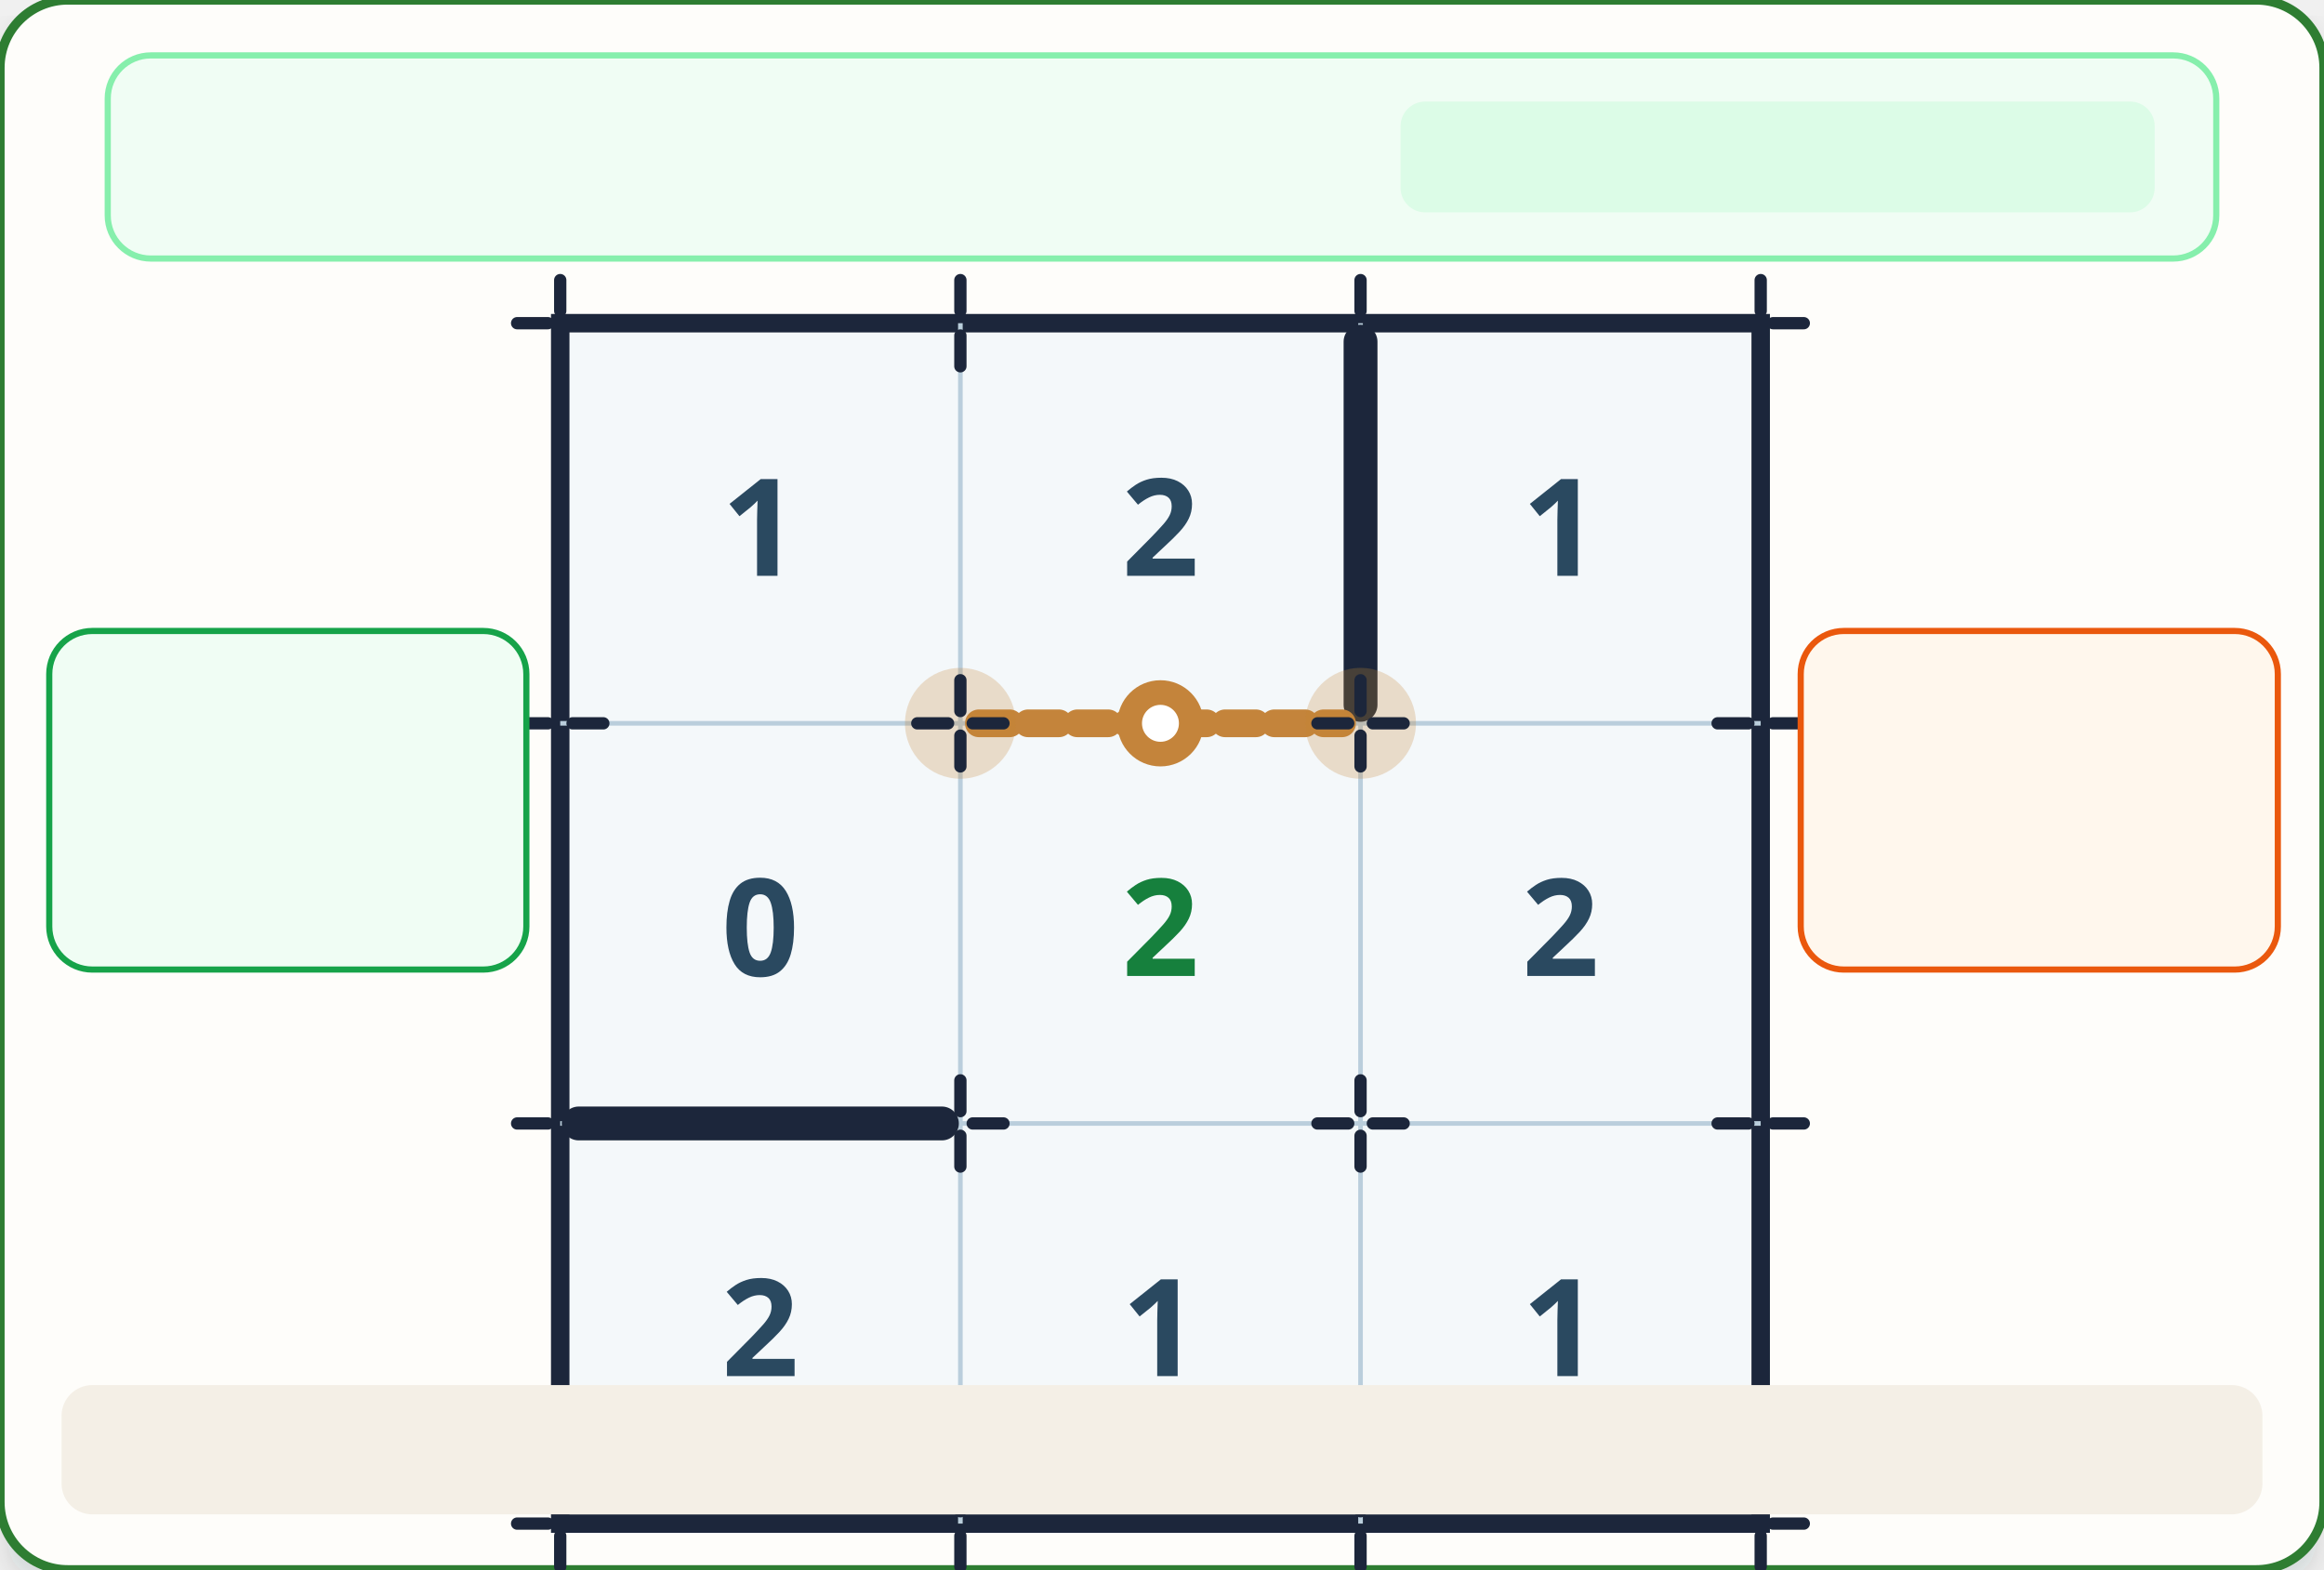
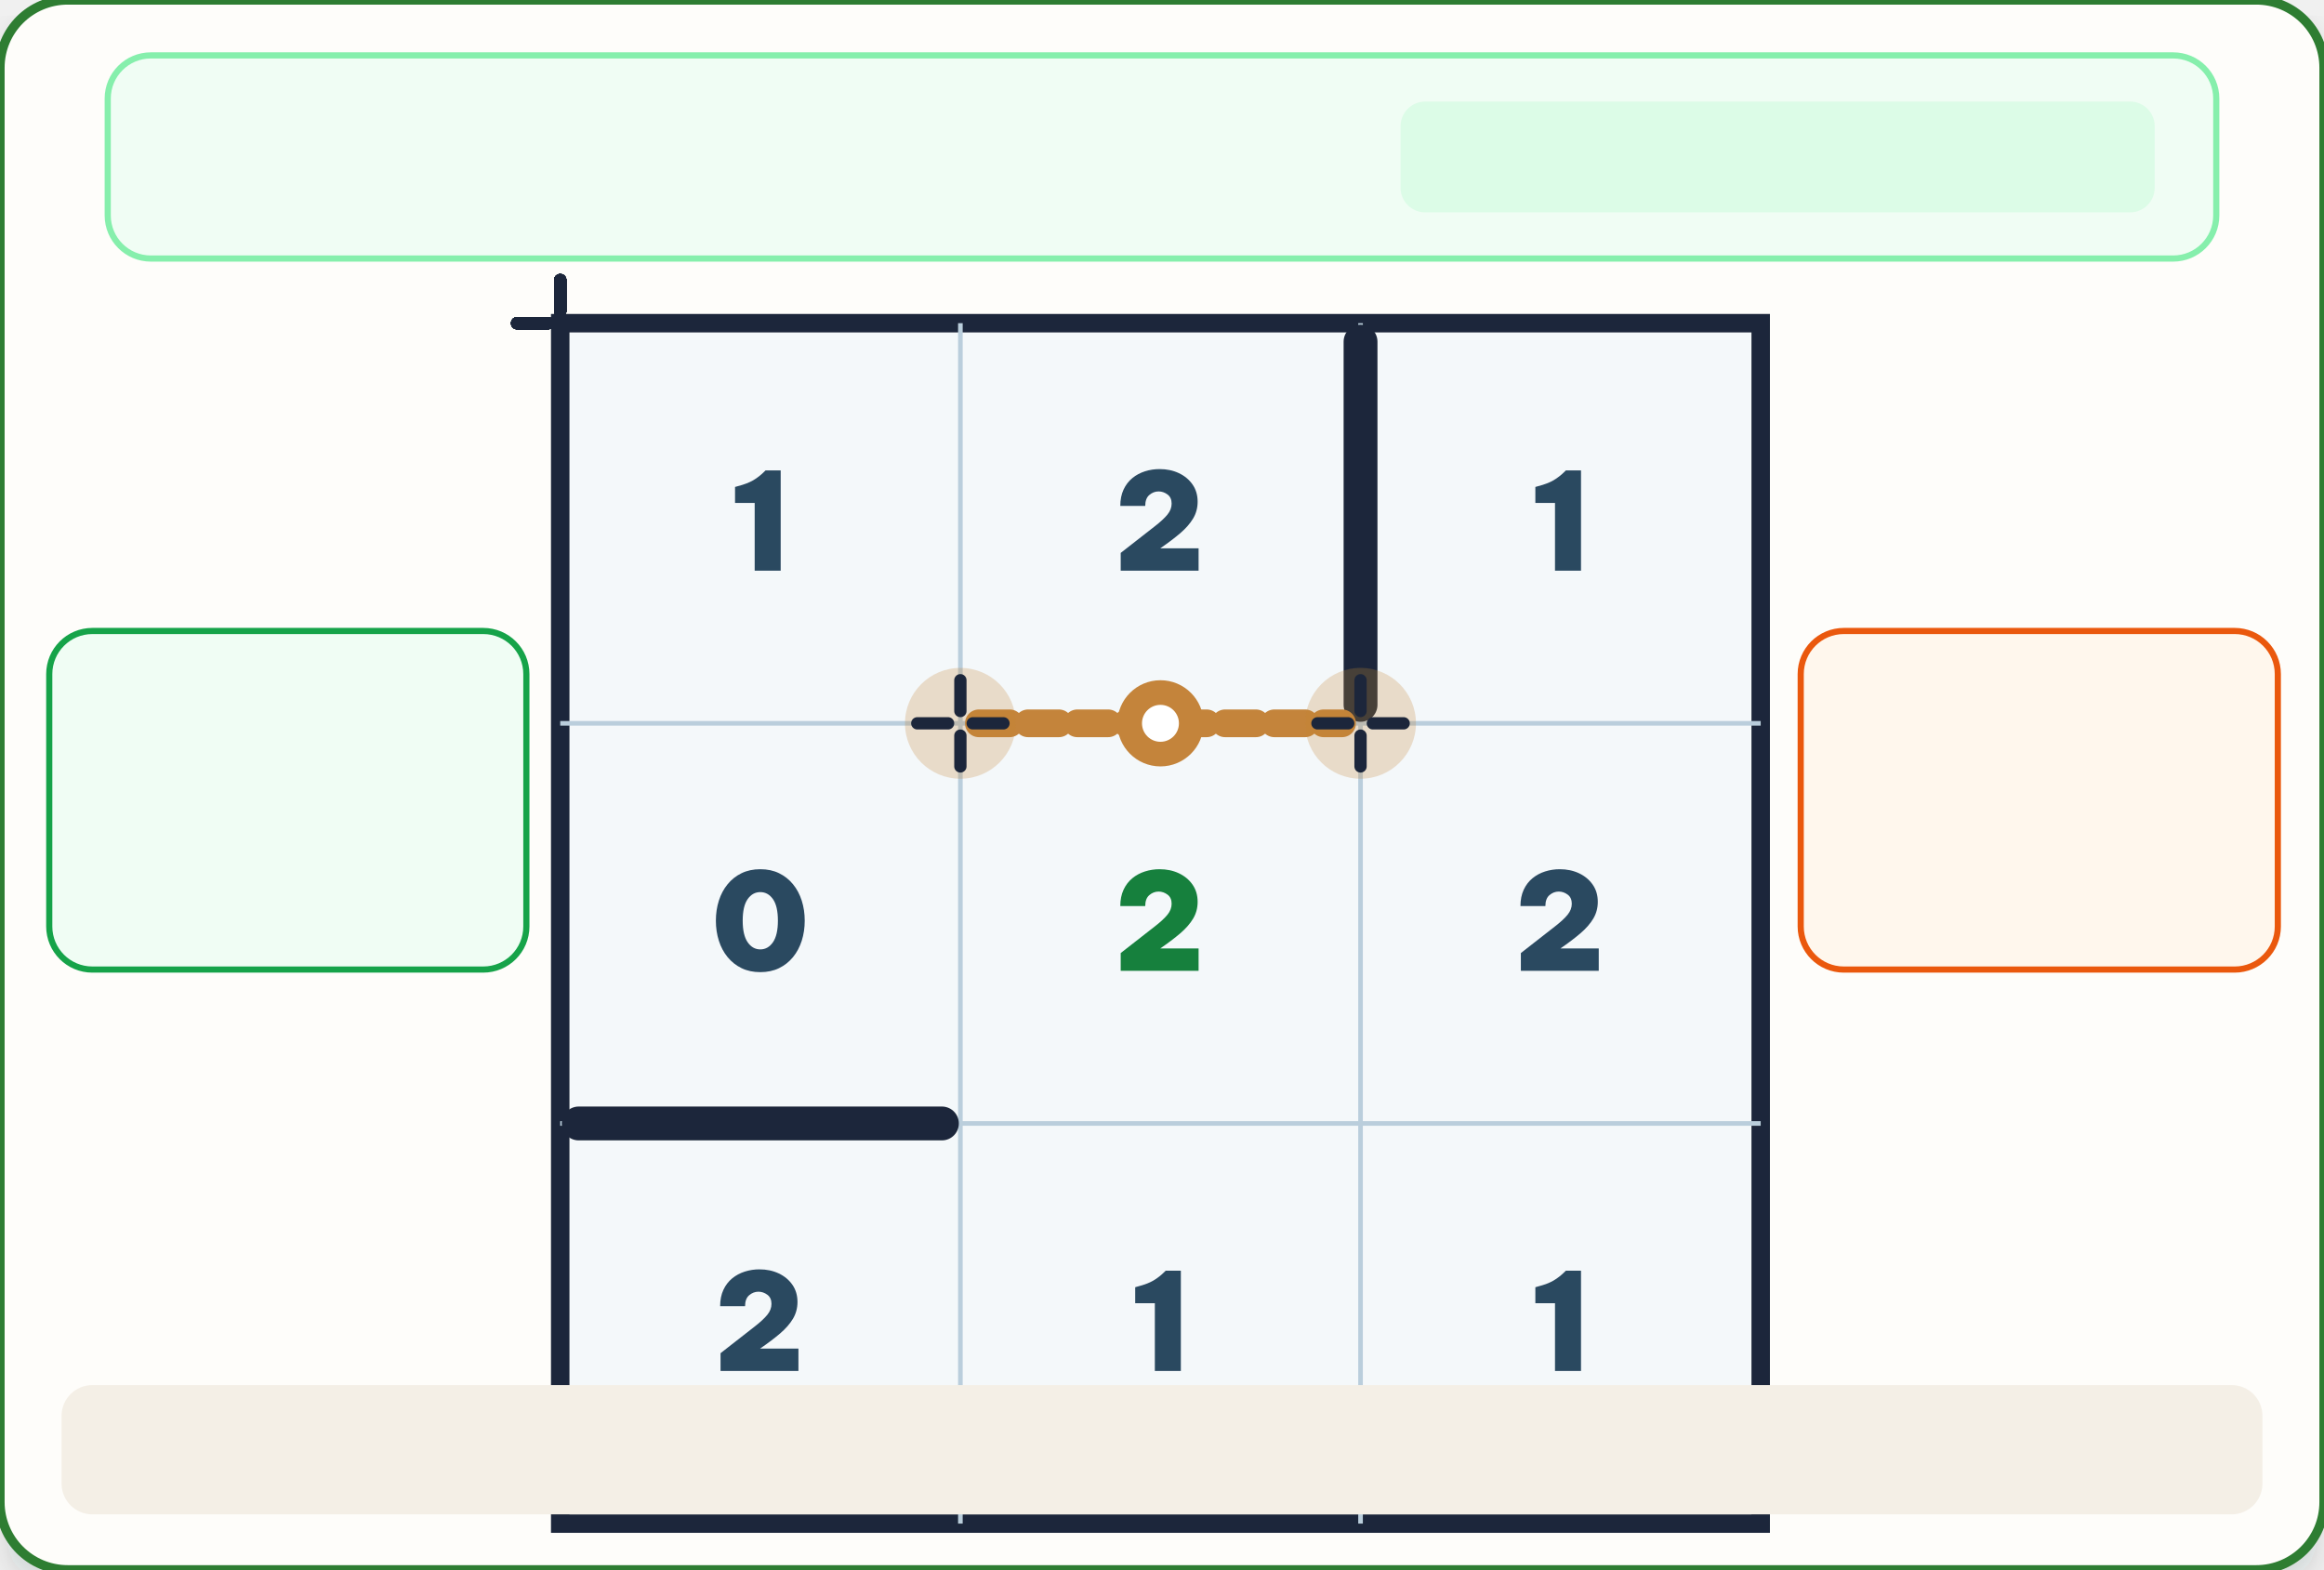
<svg xmlns="http://www.w3.org/2000/svg" viewBox="0 0 755 510" width="755" height="510" style="overflow: visible;">
  <defs>
    <filter id="uiShadow" x="-10%" y="-15%" width="125%" height="140%">
      <feDropShadow dx="0" dy="5" stdDeviation="5" flood-color="#1E2830" flood-opacity="0.14" />
    </filter>
    <g id="anchor-cross">
      <g stroke="#1E283A" stroke-width="4" stroke-linecap="round">
        <line x1="0" y1="-14" x2="0" y2="-4" />
        <line x1="0" y1="4" x2="0" y2="14" />
        <line x1="-14" y1="0" x2="-4" y2="0" />
        <line x1="4" y1="0" x2="14" y2="0" />
      </g>
    </g>
  </defs>
  <g filter="url(#uiShadow)">
    <rect width="755" height="510" rx="22" fill="#FEFDFA" stroke="#2E7D32" stroke-width="3" />
    <g transform="translate(35, 18)">
      <rect width="685" height="66" rx="14" fill="#F0FDF4" stroke="#86EFAC" stroke-width="2" />
      <rect x="420" y="15" width="245" height="36" rx="8" fill="#DCFCE7" />
    </g>
    <g transform="translate(182, 105)">
      <rect x="0" y="0" width="390" height="390" fill="#F4F8FA" stroke="#1E283A" stroke-width="6" />
      <g stroke="#BACEDC" stroke-width="1.5">
        <line x1="130" y1="0" x2="130" y2="390" />
        <line x1="260" y1="0" x2="260" y2="390" />
        <line x1="0" y1="130" x2="390" y2="130" />
        <line x1="0" y1="260" x2="390" y2="260" />
      </g>
      <g font-family="'Segoe UI', sans-serif" font-size="44" font-weight="950" fill="#2A4860" text-anchor="middle" dominant-baseline="central">
-         <text x="65" y="65">1</text>
-         <text x="195" y="65">2</text>
-         <text x="325" y="65">1</text>
-         <text x="65" y="195">0</text>
-         <text x="195" y="195" fill="#15803D">2</text>
-         <text x="325" y="195">2</text>
-         <text x="65" y="325">2</text>
-         <text x="195" y="325">1</text>
-         <text x="325" y="325">1</text>
+         <g transform="translate(54.858, 80.4)">
+           <path d="M381 740V0H189V500H44V618L65 624Q135 642 178.5 667.5Q222 693 262 733L269 740Z" fill="#2A4860" transform="translate(0, 0) scale(0.044, -0.044)" />
+         </g>
+         <g transform="translate(180.194, 80.4)">
+           <path d="M43 0V131L148 213Q236 282 296.5 329.0Q357 376 388.0 414.0Q419 452 419 495Q419 540 388.5 562.5Q358 585 323 585Q285 585 254.5 559.0Q224 533 224 478H40Q40 547 64.0 598.5Q88 650 129.0 683.5Q170 717 222.0 733.5Q274 750 330 750Q409 750 472.5 720.0Q536 690 573.5 636.0Q611 582 611 509Q611 441 577.5 385.0Q544 329 482.5 276.5Q421 224 335 165H618V0Z" fill="#2A4860" transform="translate(0, 0) scale(0.044, -0.044)" />
+         </g>
+         <g transform="translate(314.858, 80.4)">
+           <path d="M381 740V0H189V500H44V618L65 624Q135 642 178.5 667.5Q222 693 262 733L269 740Z" fill="#2A4860" transform="translate(0, 0) scale(0.044, -0.044)" />
+         </g>
+         <g transform="translate(49.248, 210.4)">
+           <path d="M358 -10Q280 -10 219.5 19.5Q159 49 116.5 101.0Q74 153 52.0 222.0Q30 291 30 370Q30 449 52.0 518.0Q74 587 116.5 639.0Q159 691 219.5 720.5Q280 750 358 750Q436 750 496.5 720.5Q557 691 599.5 639.0Q642 587 664.0 518.0Q686 449 686 370Q686 291 664.0 222.0Q642 153 599.5 101.0Q557 49 496.5 19.5Q436 -10 358 -10ZM358 158Q415 158 451.5 211.0Q488 264 488 370Q488 477 451.5 529.0Q415 581 358 581Q301 581 264.5 529.0Q228 477 228 370Q228 264 264.5 211.0Q301 158 358 158Z" fill="#2A4860" transform="translate(0, 0) scale(0.044, -0.044)" />
+         </g>
+         <g transform="translate(180.194, 210.4)">
+           <path d="M43 0V131L148 213Q236 282 296.5 329.0Q357 376 388.0 414.0Q419 452 419 495Q419 540 388.5 562.5Q358 585 323 585Q285 585 254.5 559.0Q224 533 224 478H40Q40 547 64.0 598.5Q88 650 129.0 683.5Q170 717 222.0 733.5Q274 750 330 750Q409 750 472.5 720.0Q536 690 573.5 636.0Q611 582 611 509Q611 441 577.5 385.0Q544 329 482.5 276.5Q421 224 335 165H618V0Z" fill="#15803D" transform="translate(0, 0) scale(0.044, -0.044)" />
+         </g>
+         <g transform="translate(310.194, 210.4)">
+           <path d="M43 0V131L148 213Q236 282 296.5 329.0Q357 376 388.0 414.0Q419 452 419 495Q419 540 388.5 562.5Q358 585 323 585Q285 585 254.5 559.0Q224 533 224 478H40Q40 547 64.0 598.5Q88 650 129.0 683.5Q170 717 222.0 733.5Q274 750 330 750Q409 750 472.5 720.0Q536 690 573.5 636.0Q611 582 611 509Q611 441 577.5 385.0Q544 329 482.5 276.5Q421 224 335 165H618V0Z" fill="#2A4860" transform="translate(0, 0) scale(0.044, -0.044)" />
+         </g>
+         <g transform="translate(50.194, 340.4)">
+           <path d="M43 0V131L148 213Q236 282 296.5 329.0Q357 376 388.0 414.0Q419 452 419 495Q419 540 388.5 562.5Q358 585 323 585Q285 585 254.5 559.0Q224 533 224 478H40Q40 547 64.0 598.5Q88 650 129.0 683.5Q170 717 222.0 733.5Q274 750 330 750Q409 750 472.5 720.0Q536 690 573.5 636.0Q611 582 611 509Q611 441 577.5 385.0Q544 329 482.5 276.5Q421 224 335 165H618V0Z" fill="#2A4860" transform="translate(0, 0) scale(0.044, -0.044)" />
+         </g>
+         <g transform="translate(184.858, 340.4)">
+           <path d="M381 740V0H189V500H44V618L65 624Q135 642 178.5 667.5Q222 693 262 733L269 740Z" fill="#2A4860" transform="translate(0, 0) scale(0.044, -0.044)" />
+         </g>
+         <g transform="translate(314.858, 340.4)">
+           <path d="M381 740V0H189V500H44V618L65 624Q135 642 178.5 667.5Q222 693 262 733L269 740Z" fill="#2A4860" transform="translate(0, 0) scale(0.044, -0.044)" />
+         </g>
      </g>
      <line x1="260" y1="6" x2="260" y2="124" stroke="#1E283A" stroke-width="11" stroke-linecap="round" />
      <line x1="6" y1="260" x2="124" y2="260" stroke="#1E283A" stroke-width="11" stroke-linecap="round" />
      <line x1="136" y1="130" x2="254" y2="130" stroke="#C4843A" stroke-width="9" stroke-linecap="round" stroke-dasharray="10 6" />
      <circle cx="195" cy="130" r="14" fill="#C4843A" />
      <circle cx="195" cy="130" r="6" fill="#FFFFFF" />
-       <use href="#anchor-cross" x="0" y="0" />
-       <use href="#anchor-cross" x="130" y="0" />
-       <use href="#anchor-cross" x="260" y="0" />
-       <use href="#anchor-cross" x="390" y="0" />
-       <use href="#anchor-cross" x="0" y="130" />
+       <g>
+         <g stroke="#1E283A" stroke-width="4" stroke-linecap="round">
+           <line x1="0" y1="-14" x2="0" y2="-4" />
+           <line x1="0" y1="4" x2="0" y2="14" />
+           <line x1="-14" y1="0" x2="-4" y2="0" />
+           <line x1="4" y1="0" x2="14" y2="0" />
+         </g>
+       </g>
+       <g>
+         <g stroke="#1E283A" stroke-width="4" stroke-linecap="round">
+           <line x1="0" y1="-14" x2="0" y2="-4" />
+           <line x1="0" y1="4" x2="0" y2="14" />
+           <line x1="-14" y1="0" x2="-4" y2="0" />
+           <line x1="4" y1="0" x2="14" y2="0" />
+         </g>
+       </g>
+       <g>
+         <g stroke="#1E283A" stroke-width="4" stroke-linecap="round">
+           <line x1="0" y1="-14" x2="0" y2="-4" />
+           <line x1="0" y1="4" x2="0" y2="14" />
+           <line x1="-14" y1="0" x2="-4" y2="0" />
+           <line x1="4" y1="0" x2="14" y2="0" />
+         </g>
+       </g>
+       <g>
+         <g stroke="#1E283A" stroke-width="4" stroke-linecap="round">
+           <line x1="0" y1="-14" x2="0" y2="-4" />
+           <line x1="0" y1="4" x2="0" y2="14" />
+           <line x1="-14" y1="0" x2="-4" y2="0" />
+           <line x1="4" y1="0" x2="14" y2="0" />
+         </g>
+       </g>
+       <g>
+         <g stroke="#1E283A" stroke-width="4" stroke-linecap="round">
+           <line x1="0" y1="-14" x2="0" y2="-4" />
+           <line x1="0" y1="4" x2="0" y2="14" />
+           <line x1="-14" y1="0" x2="-4" y2="0" />
+           <line x1="4" y1="0" x2="14" y2="0" />
+         </g>
+       </g>
      <g transform="translate(130, 130)">
        <circle cx="0" cy="0" r="18" fill="#C4843A" fill-opacity="0.25" />
-         <use href="#anchor-cross" x="0" y="0" />
+         <g>
+           <g stroke="#1E283A" stroke-width="4" stroke-linecap="round">
+             <line x1="0" y1="-14" x2="0" y2="-4" />
+             <line x1="0" y1="4" x2="0" y2="14" />
+             <line x1="-14" y1="0" x2="-4" y2="0" />
+             <line x1="4" y1="0" x2="14" y2="0" />
+           </g>
+         </g>
      </g>
      <g transform="translate(260, 130)">
        <circle cx="0" cy="0" r="18" fill="#C4843A" fill-opacity="0.25" />
-         <use href="#anchor-cross" x="0" y="0" />
-       </g>
-       <use href="#anchor-cross" x="390" y="130" />
-       <use href="#anchor-cross" x="0" y="260" />
-       <use href="#anchor-cross" x="130" y="260" />
-       <use href="#anchor-cross" x="260" y="260" />
-       <use href="#anchor-cross" x="390" y="260" />
-       <use href="#anchor-cross" x="0" y="390" />
-       <use href="#anchor-cross" x="130" y="390" />
-       <use href="#anchor-cross" x="260" y="390" />
-       <use href="#anchor-cross" x="390" y="390" />
+         <g>
+           <g stroke="#1E283A" stroke-width="4" stroke-linecap="round">
+             <line x1="0" y1="-14" x2="0" y2="-4" />
+             <line x1="0" y1="4" x2="0" y2="14" />
+             <line x1="-14" y1="0" x2="-4" y2="0" />
+             <line x1="4" y1="0" x2="14" y2="0" />
+           </g>
+         </g>
+       </g>
+       <g>
+         <g stroke="#1E283A" stroke-width="4" stroke-linecap="round">
+           <line x1="0" y1="-14" x2="0" y2="-4" />
+           <line x1="0" y1="4" x2="0" y2="14" />
+           <line x1="-14" y1="0" x2="-4" y2="0" />
+           <line x1="4" y1="0" x2="14" y2="0" />
+         </g>
+       </g>
+       <g>
+         <g stroke="#1E283A" stroke-width="4" stroke-linecap="round">
+           <line x1="0" y1="-14" x2="0" y2="-4" />
+           <line x1="0" y1="4" x2="0" y2="14" />
+           <line x1="-14" y1="0" x2="-4" y2="0" />
+           <line x1="4" y1="0" x2="14" y2="0" />
+         </g>
+       </g>
+       <g>
+         <g stroke="#1E283A" stroke-width="4" stroke-linecap="round">
+           <line x1="0" y1="-14" x2="0" y2="-4" />
+           <line x1="0" y1="4" x2="0" y2="14" />
+           <line x1="-14" y1="0" x2="-4" y2="0" />
+           <line x1="4" y1="0" x2="14" y2="0" />
+         </g>
+       </g>
+       <g>
+         <g stroke="#1E283A" stroke-width="4" stroke-linecap="round">
+           <line x1="0" y1="-14" x2="0" y2="-4" />
+           <line x1="0" y1="4" x2="0" y2="14" />
+           <line x1="-14" y1="0" x2="-4" y2="0" />
+           <line x1="4" y1="0" x2="14" y2="0" />
+         </g>
+       </g>
+       <g>
+         <g stroke="#1E283A" stroke-width="4" stroke-linecap="round">
+           <line x1="0" y1="-14" x2="0" y2="-4" />
+           <line x1="0" y1="4" x2="0" y2="14" />
+           <line x1="-14" y1="0" x2="-4" y2="0" />
+           <line x1="4" y1="0" x2="14" y2="0" />
+         </g>
+       </g>
+       <g>
+         <g stroke="#1E283A" stroke-width="4" stroke-linecap="round">
+           <line x1="0" y1="-14" x2="0" y2="-4" />
+           <line x1="0" y1="4" x2="0" y2="14" />
+           <line x1="-14" y1="0" x2="-4" y2="0" />
+           <line x1="4" y1="0" x2="14" y2="0" />
+         </g>
+       </g>
+       <g>
+         <g stroke="#1E283A" stroke-width="4" stroke-linecap="round">
+           <line x1="0" y1="-14" x2="0" y2="-4" />
+           <line x1="0" y1="4" x2="0" y2="14" />
+           <line x1="-14" y1="0" x2="-4" y2="0" />
+           <line x1="4" y1="0" x2="14" y2="0" />
+         </g>
+       </g>
+       <g>
+         <g stroke="#1E283A" stroke-width="4" stroke-linecap="round">
+           <line x1="0" y1="-14" x2="0" y2="-4" />
+           <line x1="0" y1="4" x2="0" y2="14" />
+           <line x1="-14" y1="0" x2="-4" y2="0" />
+           <line x1="4" y1="0" x2="14" y2="0" />
+         </g>
+       </g>
+       <g>
+         <g stroke="#1E283A" stroke-width="4" stroke-linecap="round">
+           <line x1="0" y1="-14" x2="0" y2="-4" />
+           <line x1="0" y1="4" x2="0" y2="14" />
+           <line x1="-14" y1="0" x2="-4" y2="0" />
+           <line x1="4" y1="0" x2="14" y2="0" />
+         </g>
+       </g>
    </g>
    <g transform="translate(16, 205)">
      <rect width="155" height="110" rx="14" fill="#F0FDF4" stroke="#16A34A" stroke-width="2" />
    </g>
    <g transform="translate(585, 205)">
      <rect width="155" height="110" rx="14" fill="#FFF7ED" stroke="#EA580C" stroke-width="2" />
    </g>
    <rect x="20" y="450" width="715" height="42" rx="10" fill="#F4EFE6" />
  </g>
</svg>
